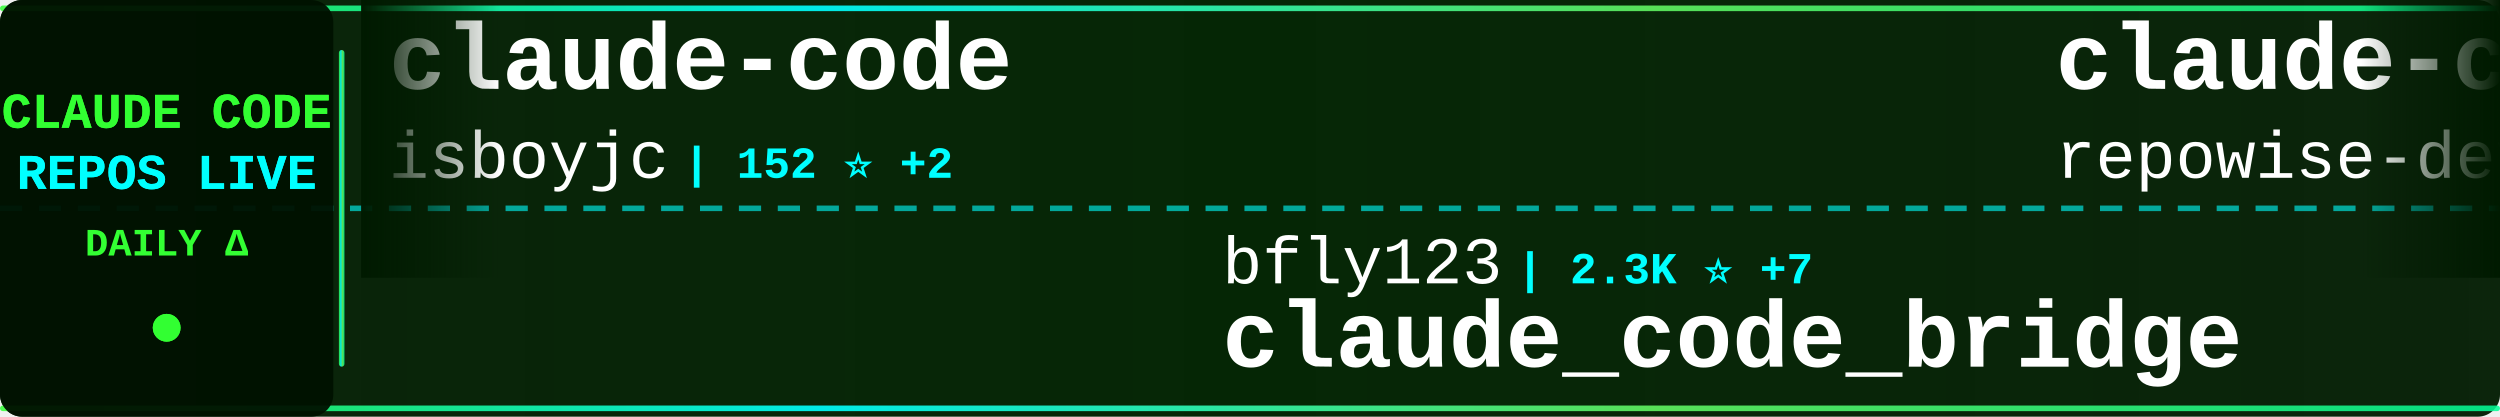
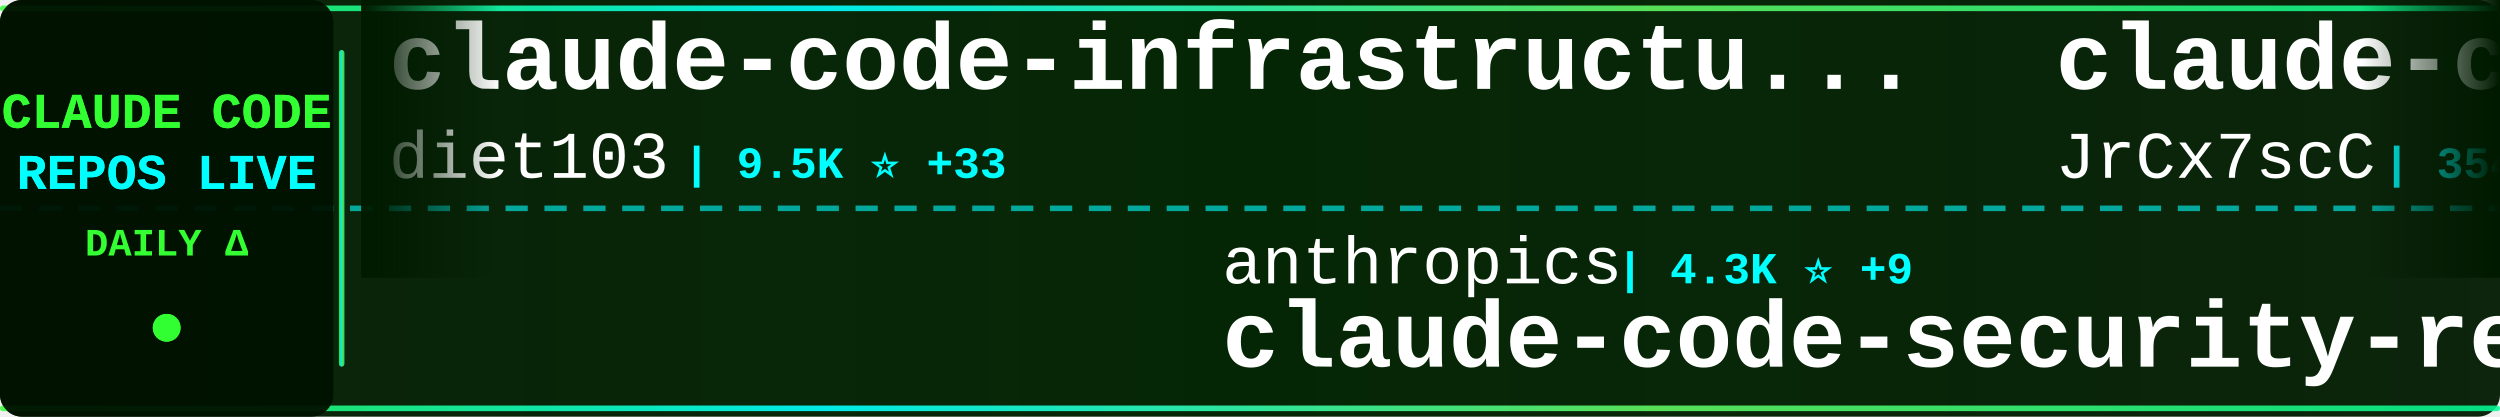
<svg xmlns="http://www.w3.org/2000/svg" width="900" height="150">
  <defs>
    <linearGradient id="tickerBg" x1="0%" y1="0%" x2="100%" y2="0%">
      <stop offset="0%" style="stop-color:#001a00;stop-opacity:0.95" />
      <stop offset="50%" style="stop-color:#002200;stop-opacity:0.98" />
      <stop offset="100%" style="stop-color:#001a00;stop-opacity:0.95" />
    </linearGradient>
    <linearGradient id="borderGrad" x1="0%" y1="0%" x2="100%" y2="0%">
      <stop offset="0%" style="stop-color:#33ff33;stop-opacity:0.85">
        <animate attributeName="stop-opacity" values="0.85;1;0.85" dur="2s" repeatCount="indefinite" />
      </stop>
      <stop offset="33%" style="stop-color:#00ffff;stop-opacity:0.9">
        <animate attributeName="stop-opacity" values="0.9;1;0.9" dur="2.2s" repeatCount="indefinite" />
      </stop>
      <stop offset="66%" style="stop-color:#66ff66;stop-opacity:0.85">
        <animate attributeName="stop-opacity" values="0.85;1;0.85" dur="1.8s" repeatCount="indefinite" />
      </stop>
      <stop offset="100%" style="stop-color:#00ff99;stop-opacity:0.85">
        <animate attributeName="stop-opacity" values="0.85;1;0.85" dur="2s" repeatCount="indefinite" />
      </stop>
    </linearGradient>
    <filter id="textGlow">
      <feGaussianBlur stdDeviation="0.1" result="coloredBlur" />
      <feMerge>
        <feMergeNode in="coloredBlur" />
        <feMergeNode in="SourceGraphic" />
      </feMerge>
    </filter>
    <filter id="metricGlow">
      <feGaussianBlur stdDeviation="0.2" result="coloredBlur" />
      <feMerge>
        <feMergeNode in="coloredBlur" />
        <feMergeNode in="SourceGraphic" />
      </feMerge>
    </filter>
    <linearGradient id="leftFade" x1="0%" y1="0%" x2="100%" y2="0%">
      <stop offset="0%" style="stop-color:#001a00;stop-opacity:1" />
      <stop offset="100%" style="stop-color:#001a00;stop-opacity:0" />
    </linearGradient>
    <linearGradient id="rightFade" x1="0%" y1="0%" x2="100%" y2="0%">
      <stop offset="0%" style="stop-color:#001a00;stop-opacity:0" />
      <stop offset="100%" style="stop-color:#001a00;stop-opacity:1" />
    </linearGradient>
  </defs>
  <rect width="900" height="150" fill="url(#tickerBg)" rx="8" />
  <rect x="0" y="2" width="900" height="2" fill="url(#borderGrad)" rx="1" />
  <rect x="0" y="146" width="900" height="2" fill="url(#borderGrad)" rx="1" />
  <line x1="0" y1="75" x2="900" y2="75" stroke="#00ffff" stroke-width="2" stroke-dasharray="8 6" opacity="0.6" />
  <rect x="0" y="0" width="120" height="150" fill="#001100" opacity="0.95" rx="8" />
  <text x="60" y="46" font-family="'Courier New', monospace" font-size="18" font-weight="bold" fill="#33ff33" text-anchor="middle" filter="url(#textGlow)">
    CLAUDE CODE
  </text>
  <text x="60" y="68" font-family="'Courier New', monospace" font-size="18" font-weight="bold" fill="#00ffff" text-anchor="middle" filter="url(#textGlow)">
    REPOS LIVE
  </text>
  <text x="60" y="92" font-family="'Courier New', monospace" font-size="14" font-weight="bold" fill="#33ff33" text-anchor="middle">
    DAILY Δ
  </text>
  <circle cx="60" cy="118" r="5" fill="#33ff33" filter="url(#metricGlow)">
    <animate attributeName="r" values="4;6;4" dur="1.5s" repeatCount="indefinite" />
    <animate attributeName="opacity" values="0.6;1;0.6" dur="1.5s" repeatCount="indefinite" />
  </circle>
  <rect x="122" y="18" width="2" height="114" fill="url(#borderGrad)" rx="1" />
  <clipPath id="tickerClip">
    <rect x="130" y="0" width="770" height="150" />
  </clipPath>
  <g clip-path="url(#tickerClip)">
    <g id="tickerItems">
      <animateTransform attributeName="transform" attributeType="XML" type="translate" from="0 0" to="-3000 0" dur="54s" repeatCount="indefinite" />
      <g transform="translate(0, 0)">
-         <text x="140" y="32" font-family="'Courier New', monospace" font-size="34" font-weight="bold" fill="#ffffff">claude-code</text>
-         <text x="140" y="64" font-family="'Courier New', monospace" font-size="24" font-weight="normal" fill="#ffffff" opacity="1.0">isboyjc</text>
-         <text x="246" y="64" font-family="'Courier New', monospace" font-size="16" font-weight="bold" fill="#00ffff"> | 152 ⭐ +2</text>
+         <text x="140" y="32" font-family="'Courier New', monospace" font-size="34" font-weight="bold" fill="#ffffff">claude-code-infrastructu...</text>
+         <text x="140" y="64" font-family="'Courier New', monospace" font-size="24" font-weight="normal" fill="#ffffff" opacity="1.0">diet103</text>
+         <text x="246" y="64" font-family="'Courier New', monospace" font-size="16" font-weight="bold" fill="#00ffff"> | 9.5K ⭐ +33</text>
      </g>
      <g transform="translate(300, 0)">
-         <text x="140" y="102" font-family="'Courier New', monospace" font-size="24" font-weight="normal" fill="#ffffff" opacity="1.0">bfly123</text>
-         <text x="246" y="102" font-family="'Courier New', monospace" font-size="16" font-weight="bold" fill="#00ffff"> | 2.3K ⭐ +7</text>
-         <text x="140" y="132" font-family="'Courier New', monospace" font-size="34" font-weight="bold" fill="#ffffff">claude_code_bridge</text>
+         <text x="140" y="102" font-family="'Courier New', monospace" font-size="24" font-weight="normal" fill="#ffffff" opacity="1.0">anthropics</text>
+         <text x="282" y="102" font-family="'Courier New', monospace" font-size="16" font-weight="bold" fill="#00ffff"> | 4.3K ⭐ +9</text>
+         <text x="140" y="132" font-family="'Courier New', monospace" font-size="34" font-weight="bold" fill="#ffffff">claude-code-security-rev...</text>
      </g>
      <g transform="translate(600, 0)">
-         <text x="140" y="32" font-family="'Courier New', monospace" font-size="34" font-weight="bold" fill="#ffffff">claude-code-prompts</text>
-         <text x="140" y="64" font-family="'Courier New', monospace" font-size="24" font-weight="normal" fill="#ffffff" opacity="1.0">repowise-dev</text>
-         <text x="306" y="64" font-family="'Courier New', monospace" font-size="16" font-weight="bold" fill="#00ffff"> | 946 ⭐ +2</text>
+         <text x="140" y="32" font-family="'Courier New', monospace" font-size="34" font-weight="bold" fill="#ffffff">claude-code-source</text>
+         <text x="140" y="64" font-family="'Courier New', monospace" font-size="24" font-weight="normal" fill="#ffffff" opacity="1.0">JrCx7scC</text>
+         <text x="258" y="64" font-family="'Courier New', monospace" font-size="16" font-weight="bold" fill="#00ffff"> | 354 ⭐ +2</text>
      </g>
      <g transform="translate(900, 0)">
-         <text x="140" y="102" font-family="'Courier New', monospace" font-size="24" font-weight="normal" fill="#ffffff" opacity="1.0">RichardAtCT</text>
-         <text x="294" y="102" font-family="'Courier New', monospace" font-size="16" font-weight="bold" fill="#00ffff"> | 2.5K ⭐ +7</text>
-         <text x="140" y="132" font-family="'Courier New', monospace" font-size="34" font-weight="bold" fill="#ffffff">claude-code-telegram</text>
+         <text x="140" y="102" font-family="'Courier New', monospace" font-size="24" font-weight="normal" fill="#ffffff" opacity="1.0">wanshuiyin</text>
+         <text x="282" y="102" font-family="'Courier New', monospace" font-size="16" font-weight="bold" fill="#00ffff"> | 7.1K ⭐ +78</text>
+         <text x="140" y="132" font-family="'Courier New', monospace" font-size="34" font-weight="bold" fill="#ffffff">Auto-claude-code-researc...</text>
      </g>
      <g transform="translate(1200, 0)">
-         <text x="140" y="32" font-family="'Courier New', monospace" font-size="34" font-weight="bold" fill="#ffffff">gstack</text>
-         <text x="140" y="64" font-family="'Courier New', monospace" font-size="24" font-weight="normal" fill="#ffffff" opacity="1.0">garrytan</text>
-         <text x="258" y="64" font-family="'Courier New', monospace" font-size="16" font-weight="bold" fill="#00ffff"> | 77.9K ⭐ +1.2K</text>
+         <text x="140" y="32" font-family="'Courier New', monospace" font-size="34" font-weight="bold" fill="#ffffff">ClaudeCodeAgents</text>
+         <text x="140" y="64" font-family="'Courier New', monospace" font-size="24" font-weight="normal" fill="#ffffff" opacity="1.0">darcyegb</text>
+         <text x="258" y="64" font-family="'Courier New', monospace" font-size="16" font-weight="bold" fill="#00ffff"> | 662 ⭐</text>
      </g>
      <g transform="translate(1500, 0)">
-         <text x="140" y="102" font-family="'Courier New', monospace" font-size="24" font-weight="normal" fill="#ffffff" opacity="1.0">Onewon</text>
-         <text x="234" y="102" font-family="'Courier New', monospace" font-size="16" font-weight="bold" fill="#00ffff"> | 178 ⭐</text>
-         <text x="140" y="132" font-family="'Courier New', monospace" font-size="34" font-weight="bold" fill="#ffffff">claude-code</text>
+         <text x="140" y="102" font-family="'Courier New', monospace" font-size="24" font-weight="normal" fill="#ffffff" opacity="1.0">ponponon</text>
+         <text x="258" y="102" font-family="'Courier New', monospace" font-size="16" font-weight="bold" fill="#00ffff"> | 2.2K ⭐ +4</text>
+         <text x="140" y="132" font-family="'Courier New', monospace" font-size="34" font-weight="bold" fill="#ffffff">claude_code_src</text>
      </g>
      <g transform="translate(1800, 0)">
-         <text x="140" y="32" font-family="'Courier New', monospace" font-size="34" font-weight="bold" fill="#ffffff">claude-code-hooks-master...</text>
-         <text x="140" y="64" font-family="'Courier New', monospace" font-size="24" font-weight="normal" fill="#ffffff" opacity="1.0">disler</text>
-         <text x="234" y="64" font-family="'Courier New', monospace" font-size="16" font-weight="bold" fill="#00ffff"> | 3.5K ⭐ +7</text>
+         <text x="140" y="32" font-family="'Courier New', monospace" font-size="34" font-weight="bold" fill="#ffffff">claude-code</text>
+         <text x="140" y="64" font-family="'Courier New', monospace" font-size="24" font-weight="normal" fill="#ffffff" opacity="1.0">Onewon</text>
+         <text x="234" y="64" font-family="'Courier New', monospace" font-size="16" font-weight="bold" fill="#00ffff"> | 178 ⭐</text>
      </g>
      <g transform="translate(2100, 0)">
-         <text x="140" y="102" font-family="'Courier New', monospace" font-size="24" font-weight="normal" fill="#ffffff" opacity="1.0">pengchengneo</text>
-         <text x="306" y="102" font-family="'Courier New', monospace" font-size="16" font-weight="bold" fill="#00ffff"> | 1.2K ⭐ +5</text>
-         <text x="140" y="132" font-family="'Courier New', monospace" font-size="34" font-weight="bold" fill="#ffffff">Claude-Code</text>
+         <text x="140" y="102" font-family="'Courier New', monospace" font-size="24" font-weight="normal" fill="#ffffff" opacity="1.0">luyao618</text>
+         <text x="258" y="102" font-family="'Courier New', monospace" font-size="16" font-weight="bold" fill="#00ffff"> | 1.2K ⭐ +3</text>
+         <text x="140" y="132" font-family="'Courier New', monospace" font-size="34" font-weight="bold" fill="#ffffff">Claude-Code-Source-Study</text>
      </g>
      <g transform="translate(2400, 0)">
-         <text x="140" y="32" font-family="'Courier New', monospace" font-size="34" font-weight="bold" fill="#ffffff">claude-code-source</text>
-         <text x="140" y="64" font-family="'Courier New', monospace" font-size="24" font-weight="normal" fill="#ffffff" opacity="1.0">AprilNEA</text>
-         <text x="258" y="64" font-family="'Courier New', monospace" font-size="16" font-weight="bold" fill="#00ffff"> | 372 ⭐</text>
+         <text x="140" y="32" font-family="'Courier New', monospace" font-size="34" font-weight="bold" fill="#ffffff">how-claude-code-works</text>
+         <text x="140" y="64" font-family="'Courier New', monospace" font-size="24" font-weight="normal" fill="#ffffff" opacity="1.0">Windy3f3f3f3f</text>
+         <text x="318" y="64" font-family="'Courier New', monospace" font-size="16" font-weight="bold" fill="#00ffff"> | 1.9K ⭐ +18</text>
      </g>
      <g transform="translate(2700, 0)">
-         <text x="140" y="102" font-family="'Courier New', monospace" font-size="24" font-weight="normal" fill="#ffffff" opacity="1.0">kodu-ai</text>
-         <text x="246" y="102" font-family="'Courier New', monospace" font-size="16" font-weight="bold" fill="#00ffff"> | 5.3K ⭐</text>
-         <text x="140" y="132" font-family="'Courier New', monospace" font-size="34" font-weight="bold" fill="#ffffff">claude-coder</text>
+         <text x="140" y="102" font-family="'Courier New', monospace" font-size="24" font-weight="normal" fill="#ffffff" opacity="1.0">liuup</text>
+         <text x="222" y="102" font-family="'Courier New', monospace" font-size="16" font-weight="bold" fill="#00ffff"> | 1.8K ⭐ +37</text>
+         <text x="140" y="132" font-family="'Courier New', monospace" font-size="34" font-weight="bold" fill="#ffffff">claude-code-analysis</text>
      </g>
      <g transform="translate(3000, 0)">
-         <text x="140" y="32" font-family="'Courier New', monospace" font-size="34" font-weight="bold" fill="#ffffff">claude-code</text>
-         <text x="140" y="64" font-family="'Courier New', monospace" font-size="24" font-weight="normal" fill="#ffffff" opacity="1.0">isboyjc</text>
-         <text x="246" y="64" font-family="'Courier New', monospace" font-size="16" font-weight="bold" fill="#00ffff"> | 152 ⭐ +2</text>
+         <text x="140" y="32" font-family="'Courier New', monospace" font-size="34" font-weight="bold" fill="#ffffff">claude-code-infrastructu...</text>
+         <text x="140" y="64" font-family="'Courier New', monospace" font-size="24" font-weight="normal" fill="#ffffff" opacity="1.0">diet103</text>
+         <text x="246" y="64" font-family="'Courier New', monospace" font-size="16" font-weight="bold" fill="#00ffff"> | 9.5K ⭐ +33</text>
      </g>
      <g transform="translate(3300, 0)">
-         <text x="140" y="102" font-family="'Courier New', monospace" font-size="24" font-weight="normal" fill="#ffffff" opacity="1.0">bfly123</text>
-         <text x="246" y="102" font-family="'Courier New', monospace" font-size="16" font-weight="bold" fill="#00ffff"> | 2.3K ⭐ +7</text>
-         <text x="140" y="132" font-family="'Courier New', monospace" font-size="34" font-weight="bold" fill="#ffffff">claude_code_bridge</text>
+         <text x="140" y="102" font-family="'Courier New', monospace" font-size="24" font-weight="normal" fill="#ffffff" opacity="1.0">anthropics</text>
+         <text x="282" y="102" font-family="'Courier New', monospace" font-size="16" font-weight="bold" fill="#00ffff"> | 4.3K ⭐ +9</text>
+         <text x="140" y="132" font-family="'Courier New', monospace" font-size="34" font-weight="bold" fill="#ffffff">claude-code-security-rev...</text>
      </g>
      <g transform="translate(3600, 0)">
-         <text x="140" y="32" font-family="'Courier New', monospace" font-size="34" font-weight="bold" fill="#ffffff">claude-code-prompts</text>
-         <text x="140" y="64" font-family="'Courier New', monospace" font-size="24" font-weight="normal" fill="#ffffff" opacity="1.0">repowise-dev</text>
-         <text x="306" y="64" font-family="'Courier New', monospace" font-size="16" font-weight="bold" fill="#00ffff"> | 946 ⭐ +2</text>
+         <text x="140" y="32" font-family="'Courier New', monospace" font-size="34" font-weight="bold" fill="#ffffff">claude-code-source</text>
+         <text x="140" y="64" font-family="'Courier New', monospace" font-size="24" font-weight="normal" fill="#ffffff" opacity="1.0">JrCx7scC</text>
+         <text x="258" y="64" font-family="'Courier New', monospace" font-size="16" font-weight="bold" fill="#00ffff"> | 354 ⭐ +2</text>
      </g>
      <g transform="translate(3900, 0)">
-         <text x="140" y="102" font-family="'Courier New', monospace" font-size="24" font-weight="normal" fill="#ffffff" opacity="1.0">RichardAtCT</text>
-         <text x="294" y="102" font-family="'Courier New', monospace" font-size="16" font-weight="bold" fill="#00ffff"> | 2.5K ⭐ +7</text>
-         <text x="140" y="132" font-family="'Courier New', monospace" font-size="34" font-weight="bold" fill="#ffffff">claude-code-telegram</text>
+         <text x="140" y="102" font-family="'Courier New', monospace" font-size="24" font-weight="normal" fill="#ffffff" opacity="1.0">wanshuiyin</text>
+         <text x="282" y="102" font-family="'Courier New', monospace" font-size="16" font-weight="bold" fill="#00ffff"> | 7.1K ⭐ +78</text>
+         <text x="140" y="132" font-family="'Courier New', monospace" font-size="34" font-weight="bold" fill="#ffffff">Auto-claude-code-researc...</text>
      </g>
    </g>
  </g>
  <rect x="130" y="0" width="50" height="100" fill="url(#leftFade)" />
  <rect x="850" y="0" width="50" height="100" fill="url(#rightFade)" />
</svg>
